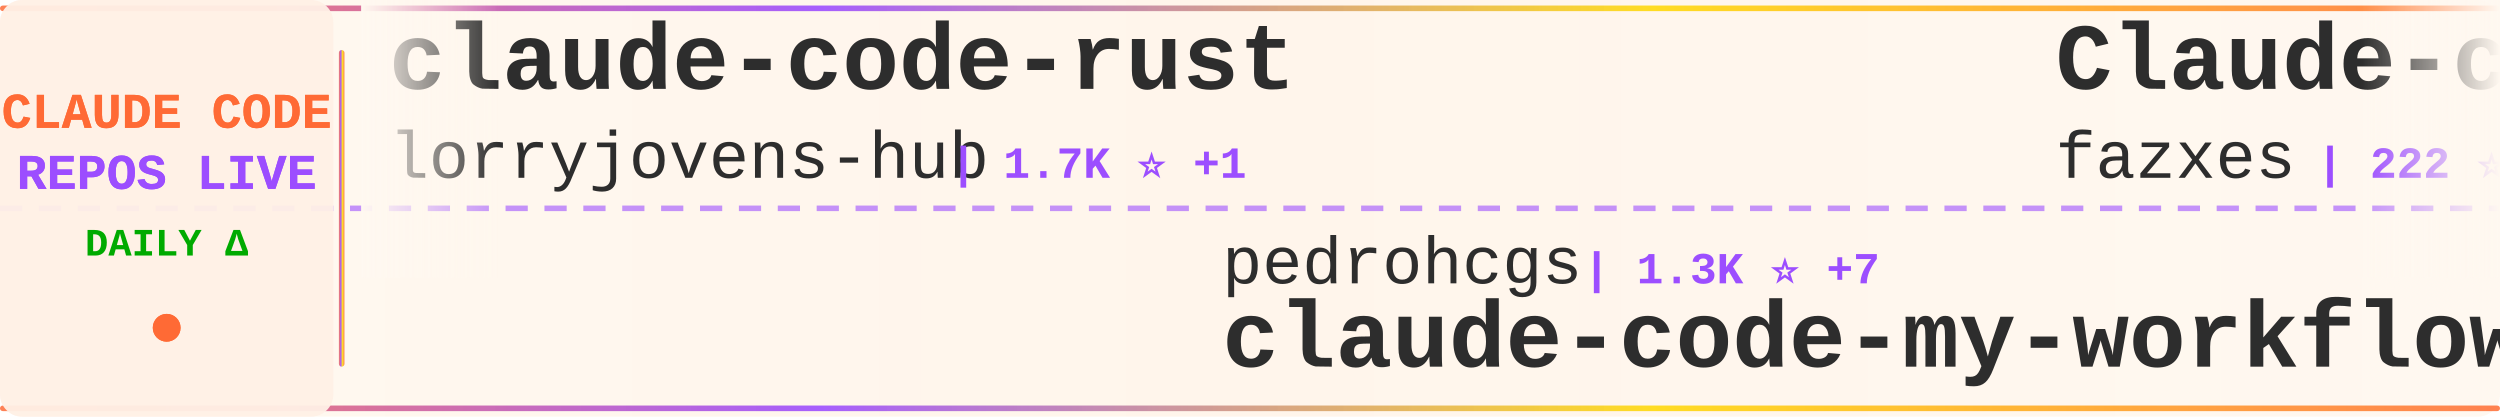
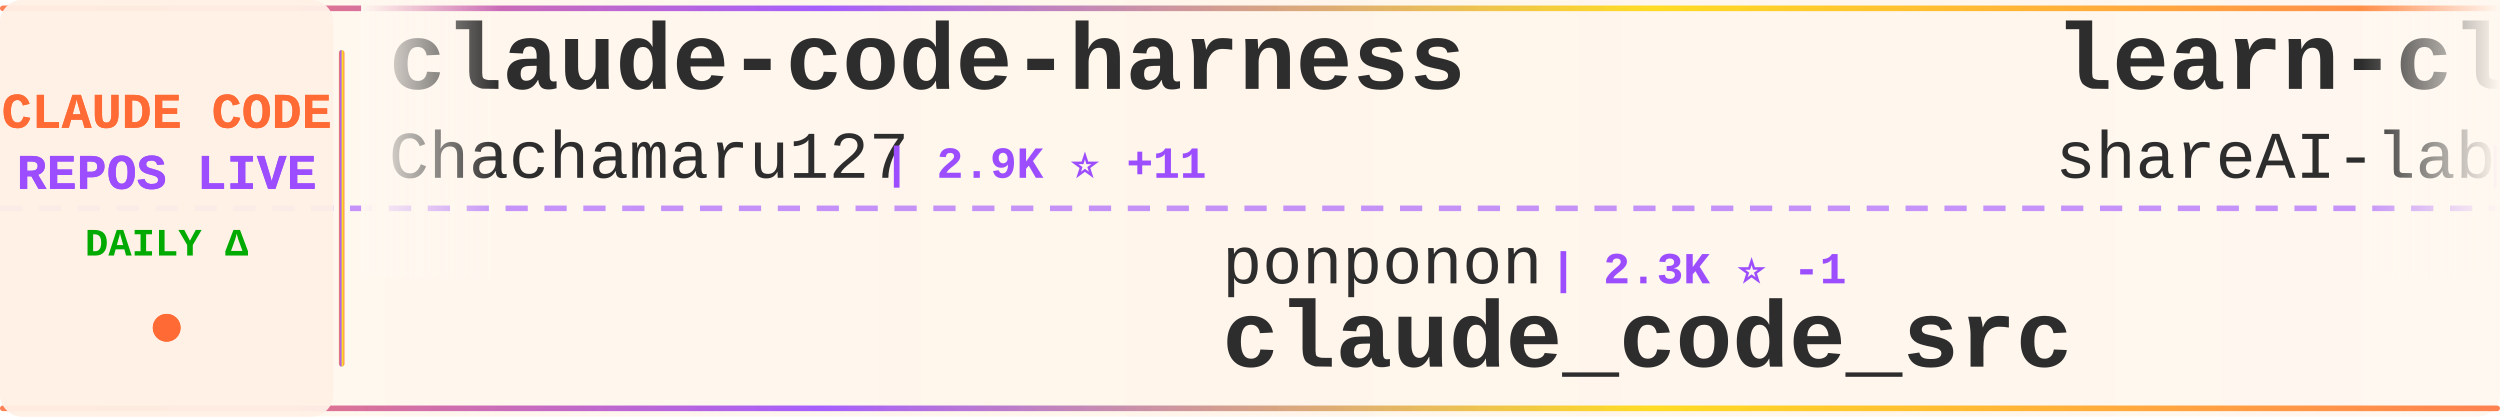
<svg xmlns="http://www.w3.org/2000/svg" width="900" height="150">
  <defs>
    <linearGradient id="tickerBg" x1="0%" y1="0%" x2="100%" y2="0%">
      <stop offset="0%" style="stop-color:#fff8f0;stop-opacity:0.98" />
      <stop offset="50%" style="stop-color:#fff5eb;stop-opacity:1" />
      <stop offset="100%" style="stop-color:#fff8f0;stop-opacity:0.98" />
    </linearGradient>
    <linearGradient id="borderGrad" x1="0%" y1="0%" x2="100%" y2="0%">
      <stop offset="0%" style="stop-color:#FF6B35;stop-opacity:0.85">
        <animate attributeName="stop-opacity" values="0.85;1;0.85" dur="2s" repeatCount="indefinite" />
      </stop>
      <stop offset="33%" style="stop-color:#9C4EFF;stop-opacity:0.9">
        <animate attributeName="stop-opacity" values="0.9;1;0.9" dur="2.2s" repeatCount="indefinite" />
      </stop>
      <stop offset="66%" style="stop-color:#FFD700;stop-opacity:0.85">
        <animate attributeName="stop-opacity" values="0.85;1;0.85" dur="1.8s" repeatCount="indefinite" />
      </stop>
      <stop offset="100%" style="stop-color:#FF6B35;stop-opacity:0.85">
        <animate attributeName="stop-opacity" values="0.85;1;0.85" dur="2s" repeatCount="indefinite" />
      </stop>
    </linearGradient>
    <filter id="textGlow">
      <feGaussianBlur stdDeviation="0.15" result="coloredBlur" />
      <feMerge>
        <feMergeNode in="coloredBlur" />
        <feMergeNode in="SourceGraphic" />
      </feMerge>
    </filter>
    <filter id="metricGlow">
      <feGaussianBlur stdDeviation="0.2" result="coloredBlur" />
      <feMerge>
        <feMergeNode in="coloredBlur" />
        <feMergeNode in="SourceGraphic" />
      </feMerge>
    </filter>
    <linearGradient id="leftFade" x1="0%" y1="0%" x2="100%" y2="0%">
      <stop offset="0%" style="stop-color:#fff8f0;stop-opacity:1" />
      <stop offset="100%" style="stop-color:#fff8f0;stop-opacity:0" />
    </linearGradient>
    <linearGradient id="rightFade" x1="0%" y1="0%" x2="100%" y2="0%">
      <stop offset="0%" style="stop-color:#fff8f0;stop-opacity:0" />
      <stop offset="100%" style="stop-color:#fff8f0;stop-opacity:1" />
    </linearGradient>
  </defs>
  <rect width="900" height="150" fill="url(#tickerBg)" rx="8" />
  <rect x="0" y="2" width="900" height="2" fill="url(#borderGrad)" rx="1" />
  <rect x="0" y="146" width="900" height="2" fill="url(#borderGrad)" rx="1" />
  <line x1="0" y1="75" x2="900" y2="75" stroke="#9C4EFF" stroke-width="2" stroke-dasharray="8 6" opacity="0.6" />
  <rect x="0" y="0" width="120" height="150" fill="#fff0e6" opacity="0.95" rx="8" />
  <text x="60" y="46" font-family="'Courier New', monospace" font-size="18" font-weight="bold" fill="#FF6B35" text-anchor="middle" filter="url(#textGlow)">
    CLAUDE CODE
  </text>
  <text x="60" y="68" font-family="'Courier New', monospace" font-size="18" font-weight="bold" fill="#9C4EFF" text-anchor="middle" filter="url(#textGlow)">
    REPOS LIVE
  </text>
  <text x="60" y="92" font-family="'Courier New', monospace" font-size="14" font-weight="bold" fill="#00aa00" text-anchor="middle">
    DAILY Δ
  </text>
  <circle cx="60" cy="118" r="5" fill="#FF6B35" filter="url(#metricGlow)">
    <animate attributeName="r" values="4;6;4" dur="1.5s" repeatCount="indefinite" />
    <animate attributeName="opacity" values="0.6;1;0.6" dur="1.5s" repeatCount="indefinite" />
  </circle>
  <rect x="122" y="18" width="2" height="114" fill="url(#borderGrad)" rx="1" />
  <clipPath id="tickerClip">
    <rect x="130" y="0" width="770" height="150" />
  </clipPath>
  <g clip-path="url(#tickerClip)">
    <g id="tickerItems">
      <animateTransform attributeName="transform" attributeType="XML" type="translate" from="0 0" to="-3000 0" dur="54s" repeatCount="indefinite" />
      <g transform="translate(0, 0)">
-         <text x="140" y="32" font-family="'Courier New', monospace" font-size="34" font-weight="bold" fill="#2d2d2d">claude-code-rust</text>
-         <text x="140" y="64" font-family="'Courier New', monospace" font-size="24" font-weight="normal" fill="#2d2d2d" opacity="1.0">lorryjovens-hub</text>
-         <text x="342" y="64" font-family="'Courier New', monospace" font-size="16" font-weight="bold" fill="#9C4EFF"> | 1.7K ⭐ +1</text>
+         <text x="140" y="32" font-family="'Courier New', monospace" font-size="34" font-weight="bold" fill="#2d2d2d">claude-code-harness</text>
+         <text x="140" y="64" font-family="'Courier New', monospace" font-size="24" font-weight="normal" fill="#2d2d2d" opacity="1.0">Chachamaru127</text>
+         <text x="318" y="64" font-family="'Courier New', monospace" font-size="16" font-weight="bold" fill="#9C4EFF"> | 2.9K ⭐ +11</text>
      </g>
      <g transform="translate(300, 0)">
-         <text x="140" y="102" font-family="'Courier New', monospace" font-size="24" font-weight="normal" fill="#2d2d2d" opacity="1.0">pedrohcgs</text>
-         <text x="270" y="102" font-family="'Courier New', monospace" font-size="16" font-weight="bold" fill="#9C4EFF"> | 1.3K ⭐ +7</text>
-         <text x="140" y="132" font-family="'Courier New', monospace" font-size="34" font-weight="bold" fill="#2d2d2d">claude-code-my-workflow</text>
+         <text x="140" y="102" font-family="'Courier New', monospace" font-size="24" font-weight="normal" fill="#2d2d2d" opacity="1.0">ponponon</text>
+         <text x="258" y="102" font-family="'Courier New', monospace" font-size="16" font-weight="bold" fill="#9C4EFF"> | 2.3K ⭐ -1</text>
+         <text x="140" y="132" font-family="'Courier New', monospace" font-size="34" font-weight="bold" fill="#2d2d2d">claude_code_src</text>
      </g>
      <g transform="translate(600, 0)">
-         <text x="140" y="32" font-family="'Courier New', monospace" font-size="34" font-weight="bold" fill="#2d2d2d">Claude-code</text>
-         <text x="140" y="64" font-family="'Courier New', monospace" font-size="24" font-weight="normal" fill="#2d2d2d" opacity="1.0">fazxes</text>
-         <text x="234" y="64" font-family="'Courier New', monospace" font-size="16" font-weight="bold" fill="#9C4EFF"> | 222 ⭐</text>
+         <text x="140" y="32" font-family="'Courier New', monospace" font-size="34" font-weight="bold" fill="#2d2d2d">learn-claude-code</text>
+         <text x="140" y="64" font-family="'Courier New', monospace" font-size="24" font-weight="normal" fill="#2d2d2d" opacity="1.0">shareAI-lab</text>
+         <text x="294" y="64" font-family="'Courier New', monospace" font-size="16" font-weight="bold" fill="#9C4EFF"> | 68.7K ⭐ +117</text>
      </g>
      <g transform="translate(900, 0)">
-         <text x="140" y="102" font-family="'Courier New', monospace" font-size="24" font-weight="normal" fill="#2d2d2d" opacity="1.0">mehmoodosman</text>
-         <text x="306" y="102" font-family="'Courier New', monospace" font-size="16" font-weight="bold" fill="#9C4EFF"> | 168 ⭐ +1</text>
-         <text x="140" y="132" font-family="'Courier New', monospace" font-size="34" font-weight="bold" fill="#2d2d2d">claude-code</text>
+         <text x="140" y="102" font-family="'Courier New', monospace" font-size="24" font-weight="normal" fill="#2d2d2d" opacity="1.0">anthropics</text>
+         <text x="282" y="102" font-family="'Courier New', monospace" font-size="16" font-weight="bold" fill="#9C4EFF"> | 155.9K ⭐ +335</text>
+         <text x="140" y="132" font-family="'Courier New', monospace" font-size="34" font-weight="bold" fill="#2d2d2d">skills</text>
      </g>
      <g transform="translate(1200, 0)">
        <text x="140" y="32" font-family="'Courier New', monospace" font-size="34" font-weight="bold" fill="#2d2d2d">claude-code-source</text>
-         <text x="140" y="64" font-family="'Courier New', monospace" font-size="24" font-weight="normal" fill="#2d2d2d" opacity="1.0">AprilNEA</text>
-         <text x="258" y="64" font-family="'Courier New', monospace" font-size="16" font-weight="bold" fill="#9C4EFF"> | 387 ⭐</text>
+         <text x="140" y="64" font-family="'Courier New', monospace" font-size="24" font-weight="normal" fill="#2d2d2d" opacity="1.0">JrCx7scC</text>
+         <text x="258" y="64" font-family="'Courier New', monospace" font-size="16" font-weight="bold" fill="#9C4EFF"> | 371 ⭐</text>
      </g>
      <g transform="translate(1500, 0)">
-         <text x="140" y="102" font-family="'Courier New', monospace" font-size="24" font-weight="normal" fill="#2d2d2d" opacity="1.0">Onewon</text>
-         <text x="234" y="102" font-family="'Courier New', monospace" font-size="16" font-weight="bold" fill="#9C4EFF"> | 181 ⭐</text>
-         <text x="140" y="132" font-family="'Courier New', monospace" font-size="34" font-weight="bold" fill="#2d2d2d">claude-code</text>
+         <text x="140" y="102" font-family="'Courier New', monospace" font-size="24" font-weight="normal" fill="#2d2d2d" opacity="1.0">anthropics</text>
+         <text x="282" y="102" font-family="'Courier New', monospace" font-size="16" font-weight="bold" fill="#9C4EFF"> | 888 ⭐</text>
+         <text x="140" y="132" font-family="'Courier New', monospace" font-size="34" font-weight="bold" fill="#2d2d2d">claude-code-base-action</text>
      </g>
      <g transform="translate(1800, 0)">
-         <text x="140" y="32" font-family="'Courier New', monospace" font-size="34" font-weight="bold" fill="#2d2d2d">claude-code-proxy</text>
-         <text x="140" y="64" font-family="'Courier New', monospace" font-size="24" font-weight="normal" fill="#2d2d2d" opacity="1.0">fuergaosi233</text>
-         <text x="306" y="64" font-family="'Courier New', monospace" font-size="16" font-weight="bold" fill="#9C4EFF"> | 2.7K ⭐ +3</text>
+         <text x="140" y="32" font-family="'Courier New', monospace" font-size="34" font-weight="bold" fill="#2d2d2d">claude-code</text>
+         <text x="140" y="64" font-family="'Courier New', monospace" font-size="24" font-weight="normal" fill="#2d2d2d" opacity="1.0">claude-code-best</text>
+         <text x="354" y="64" font-family="'Courier New', monospace" font-size="16" font-weight="bold" fill="#9C4EFF"> | 20.5K ⭐ +34</text>
      </g>
      <g transform="translate(2100, 0)">
        <text x="140" y="102" font-family="'Courier New', monospace" font-size="24" font-weight="normal" fill="#2d2d2d" opacity="1.0">anthropics</text>
-         <text x="282" y="102" font-family="'Courier New', monospace" font-size="16" font-weight="bold" fill="#9C4EFF"> | 134.6K ⭐ +167</text>
-         <text x="140" y="132" font-family="'Courier New', monospace" font-size="34" font-weight="bold" fill="#2d2d2d">claude-code</text>
+         <text x="282" y="102" font-family="'Courier New', monospace" font-size="16" font-weight="bold" fill="#9C4EFF"> | 5.4K ⭐ +12</text>
+         <text x="140" y="132" font-family="'Courier New', monospace" font-size="34" font-weight="bold" fill="#2d2d2d">claude-code-security-rev...</text>
      </g>
      <g transform="translate(2400, 0)">
-         <text x="140" y="32" font-family="'Courier New', monospace" font-size="34" font-weight="bold" fill="#2d2d2d">claude-code-base-action</text>
-         <text x="140" y="64" font-family="'Courier New', monospace" font-size="24" font-weight="normal" fill="#2d2d2d" opacity="1.0">anthropics</text>
-         <text x="282" y="64" font-family="'Courier New', monospace" font-size="16" font-weight="bold" fill="#9C4EFF"> | 888 ⭐ +1</text>
+         <text x="140" y="32" font-family="'Courier New', monospace" font-size="34" font-weight="bold" fill="#2d2d2d">Claude-code</text>
+         <text x="140" y="64" font-family="'Courier New', monospace" font-size="24" font-weight="normal" fill="#2d2d2d" opacity="1.0">zstmfhy</text>
+         <text x="246" y="64" font-family="'Courier New', monospace" font-size="16" font-weight="bold" fill="#9C4EFF"> | 190 ⭐</text>
      </g>
      <g transform="translate(2700, 0)">
-         <text x="140" y="102" font-family="'Courier New', monospace" font-size="24" font-weight="normal" fill="#2d2d2d" opacity="1.0">lowcortisolprogrammer</text>
-         <text x="414" y="102" font-family="'Courier New', monospace" font-size="16" font-weight="bold" fill="#9C4EFF"> | 171 ⭐</text>
-         <text x="140" y="132" font-family="'Courier New', monospace" font-size="34" font-weight="bold" fill="#2d2d2d">claude-code</text>
+         <text x="140" y="102" font-family="'Courier New', monospace" font-size="24" font-weight="normal" fill="#2d2d2d" opacity="1.0">wanshuiyin</text>
+         <text x="282" y="102" font-family="'Courier New', monospace" font-size="16" font-weight="bold" fill="#9C4EFF"> | 12.7K ⭐ +25</text>
+         <text x="140" y="132" font-family="'Courier New', monospace" font-size="34" font-weight="bold" fill="#2d2d2d">Auto-claude-code-researc...</text>
      </g>
      <g transform="translate(3000, 0)">
-         <text x="140" y="32" font-family="'Courier New', monospace" font-size="34" font-weight="bold" fill="#2d2d2d">claude-code-rust</text>
-         <text x="140" y="64" font-family="'Courier New', monospace" font-size="24" font-weight="normal" fill="#2d2d2d" opacity="1.0">lorryjovens-hub</text>
-         <text x="342" y="64" font-family="'Courier New', monospace" font-size="16" font-weight="bold" fill="#9C4EFF"> | 1.7K ⭐ +1</text>
+         <text x="140" y="32" font-family="'Courier New', monospace" font-size="34" font-weight="bold" fill="#2d2d2d">claude-code-harness</text>
+         <text x="140" y="64" font-family="'Courier New', monospace" font-size="24" font-weight="normal" fill="#2d2d2d" opacity="1.0">Chachamaru127</text>
+         <text x="318" y="64" font-family="'Courier New', monospace" font-size="16" font-weight="bold" fill="#9C4EFF"> | 2.9K ⭐ +11</text>
      </g>
      <g transform="translate(3300, 0)">
-         <text x="140" y="102" font-family="'Courier New', monospace" font-size="24" font-weight="normal" fill="#2d2d2d" opacity="1.0">pedrohcgs</text>
-         <text x="270" y="102" font-family="'Courier New', monospace" font-size="16" font-weight="bold" fill="#9C4EFF"> | 1.3K ⭐ +7</text>
-         <text x="140" y="132" font-family="'Courier New', monospace" font-size="34" font-weight="bold" fill="#2d2d2d">claude-code-my-workflow</text>
+         <text x="140" y="102" font-family="'Courier New', monospace" font-size="24" font-weight="normal" fill="#2d2d2d" opacity="1.0">ponponon</text>
+         <text x="258" y="102" font-family="'Courier New', monospace" font-size="16" font-weight="bold" fill="#9C4EFF"> | 2.3K ⭐ -1</text>
+         <text x="140" y="132" font-family="'Courier New', monospace" font-size="34" font-weight="bold" fill="#2d2d2d">claude_code_src</text>
      </g>
      <g transform="translate(3600, 0)">
-         <text x="140" y="32" font-family="'Courier New', monospace" font-size="34" font-weight="bold" fill="#2d2d2d">Claude-code</text>
-         <text x="140" y="64" font-family="'Courier New', monospace" font-size="24" font-weight="normal" fill="#2d2d2d" opacity="1.0">fazxes</text>
-         <text x="234" y="64" font-family="'Courier New', monospace" font-size="16" font-weight="bold" fill="#9C4EFF"> | 222 ⭐</text>
+         <text x="140" y="32" font-family="'Courier New', monospace" font-size="34" font-weight="bold" fill="#2d2d2d">learn-claude-code</text>
+         <text x="140" y="64" font-family="'Courier New', monospace" font-size="24" font-weight="normal" fill="#2d2d2d" opacity="1.0">shareAI-lab</text>
+         <text x="294" y="64" font-family="'Courier New', monospace" font-size="16" font-weight="bold" fill="#9C4EFF"> | 68.7K ⭐ +117</text>
      </g>
      <g transform="translate(3900, 0)">
-         <text x="140" y="102" font-family="'Courier New', monospace" font-size="24" font-weight="normal" fill="#2d2d2d" opacity="1.0">mehmoodosman</text>
-         <text x="306" y="102" font-family="'Courier New', monospace" font-size="16" font-weight="bold" fill="#9C4EFF"> | 168 ⭐ +1</text>
-         <text x="140" y="132" font-family="'Courier New', monospace" font-size="34" font-weight="bold" fill="#2d2d2d">claude-code</text>
+         <text x="140" y="102" font-family="'Courier New', monospace" font-size="24" font-weight="normal" fill="#2d2d2d" opacity="1.0">anthropics</text>
+         <text x="282" y="102" font-family="'Courier New', monospace" font-size="16" font-weight="bold" fill="#9C4EFF"> | 155.9K ⭐ +335</text>
+         <text x="140" y="132" font-family="'Courier New', monospace" font-size="34" font-weight="bold" fill="#2d2d2d">skills</text>
      </g>
    </g>
  </g>
  <rect x="130" y="0" width="50" height="100" fill="url(#leftFade)" />
  <rect x="850" y="0" width="50" height="100" fill="url(#rightFade)" />
</svg>
